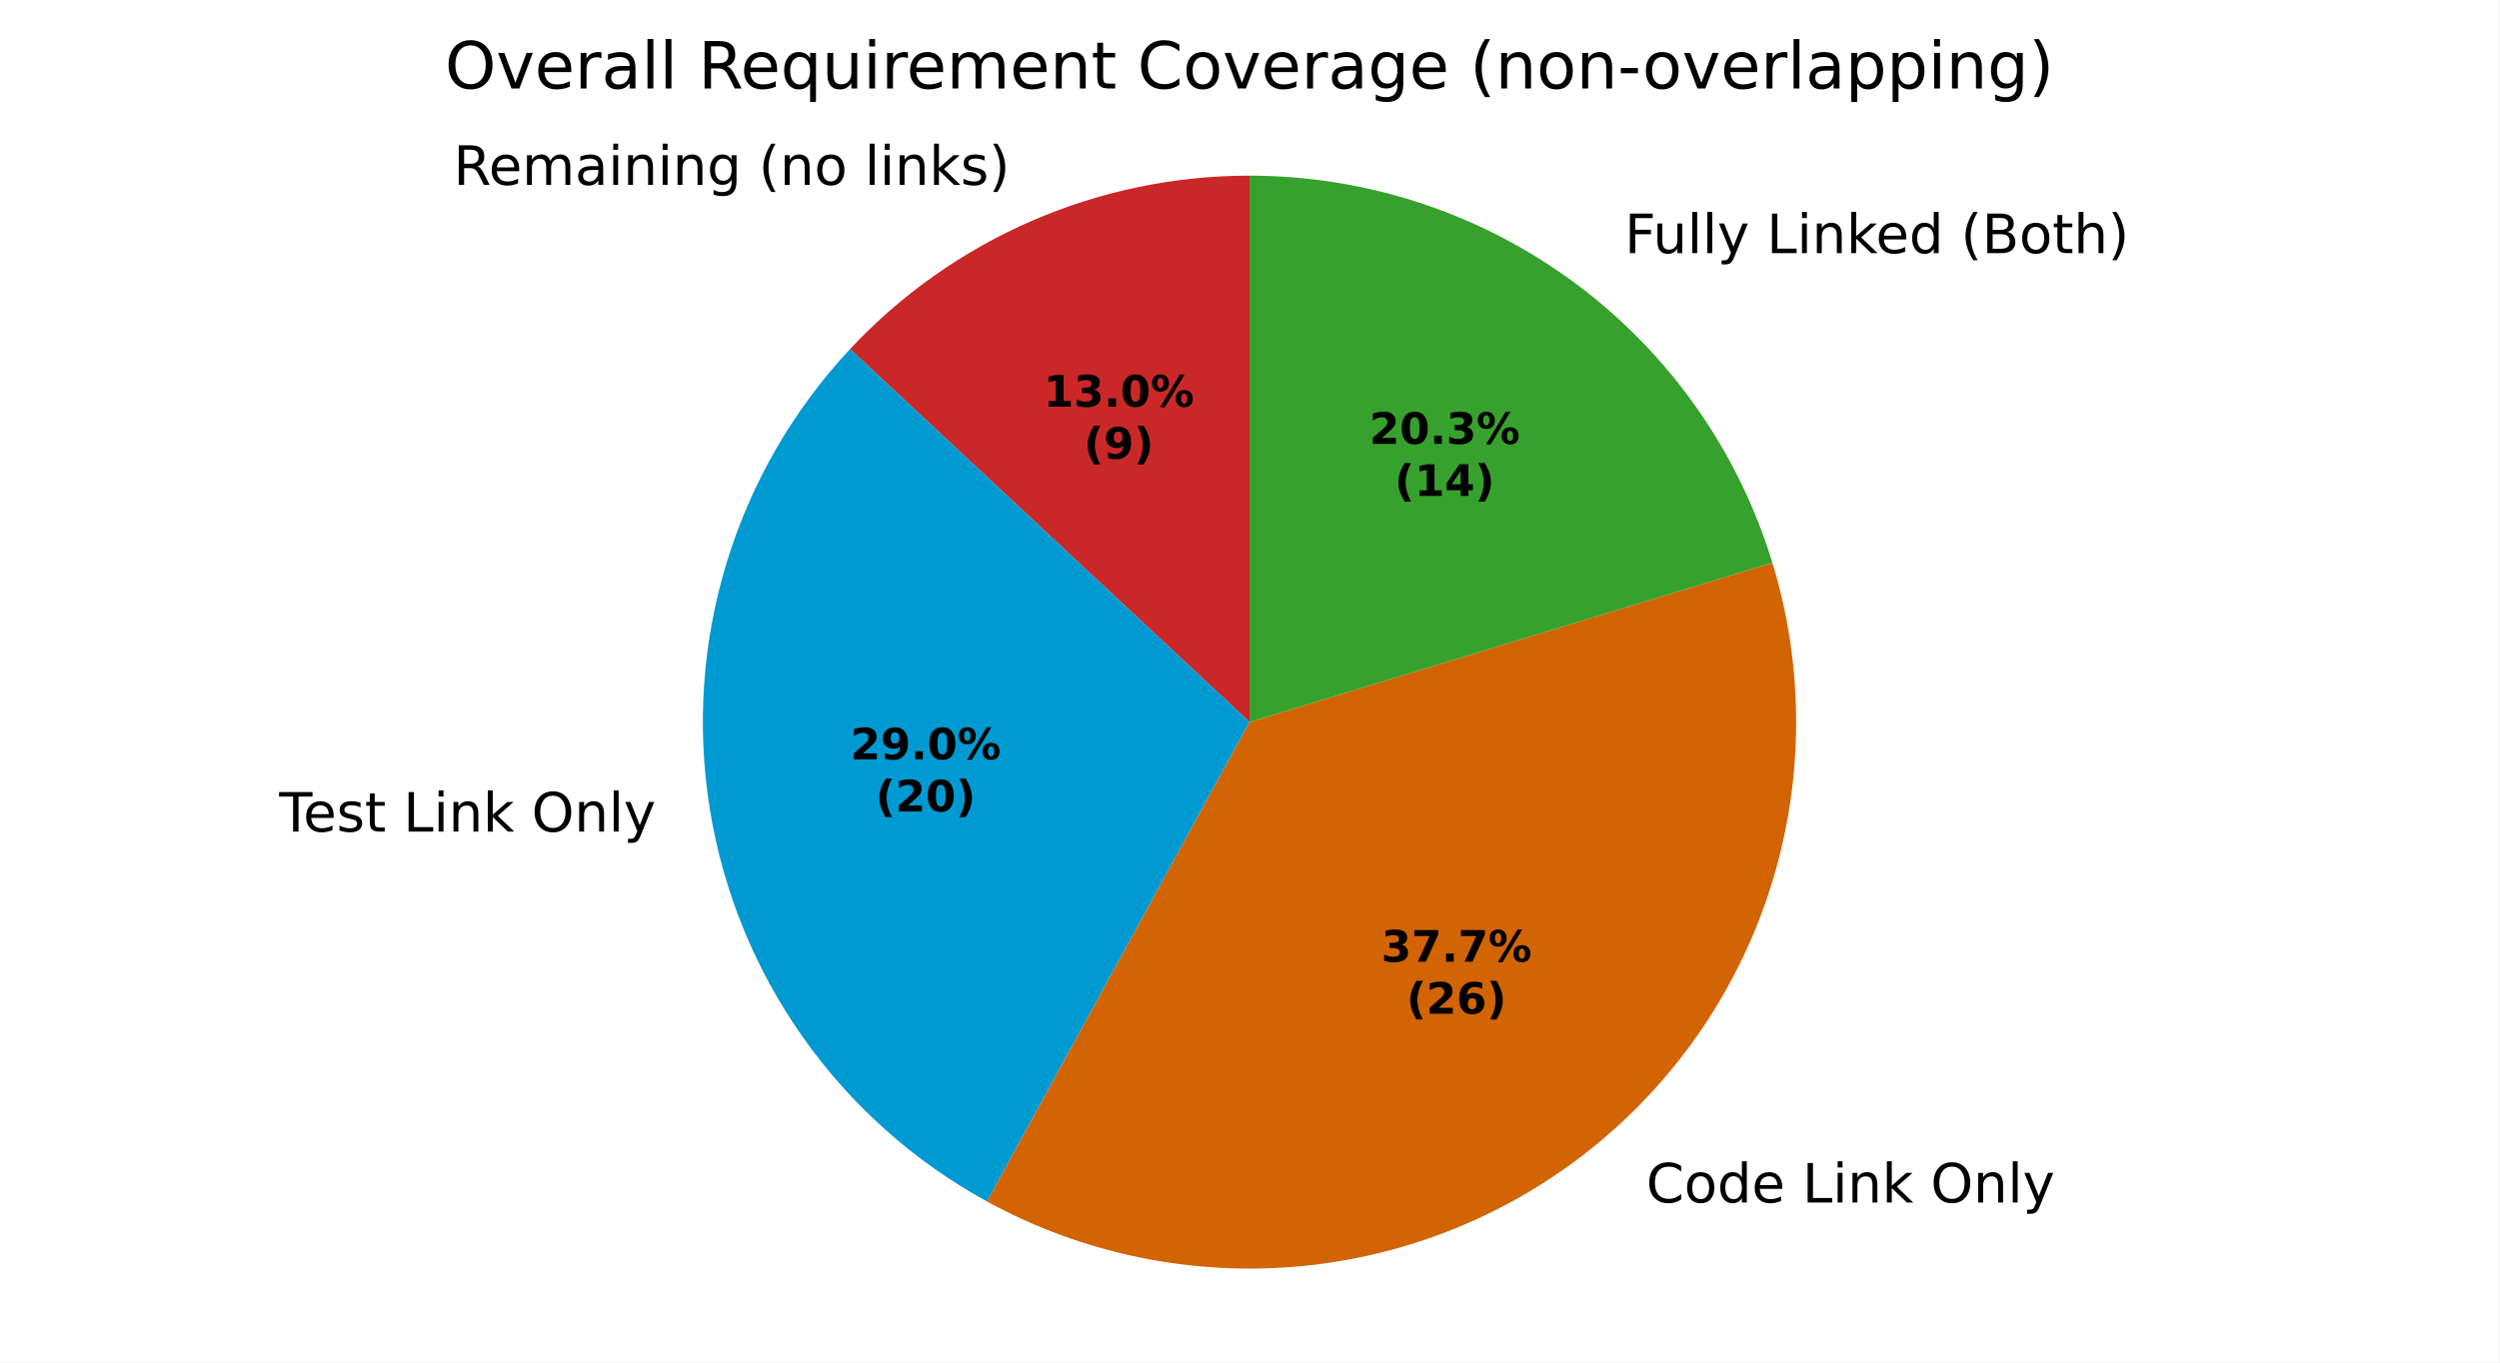
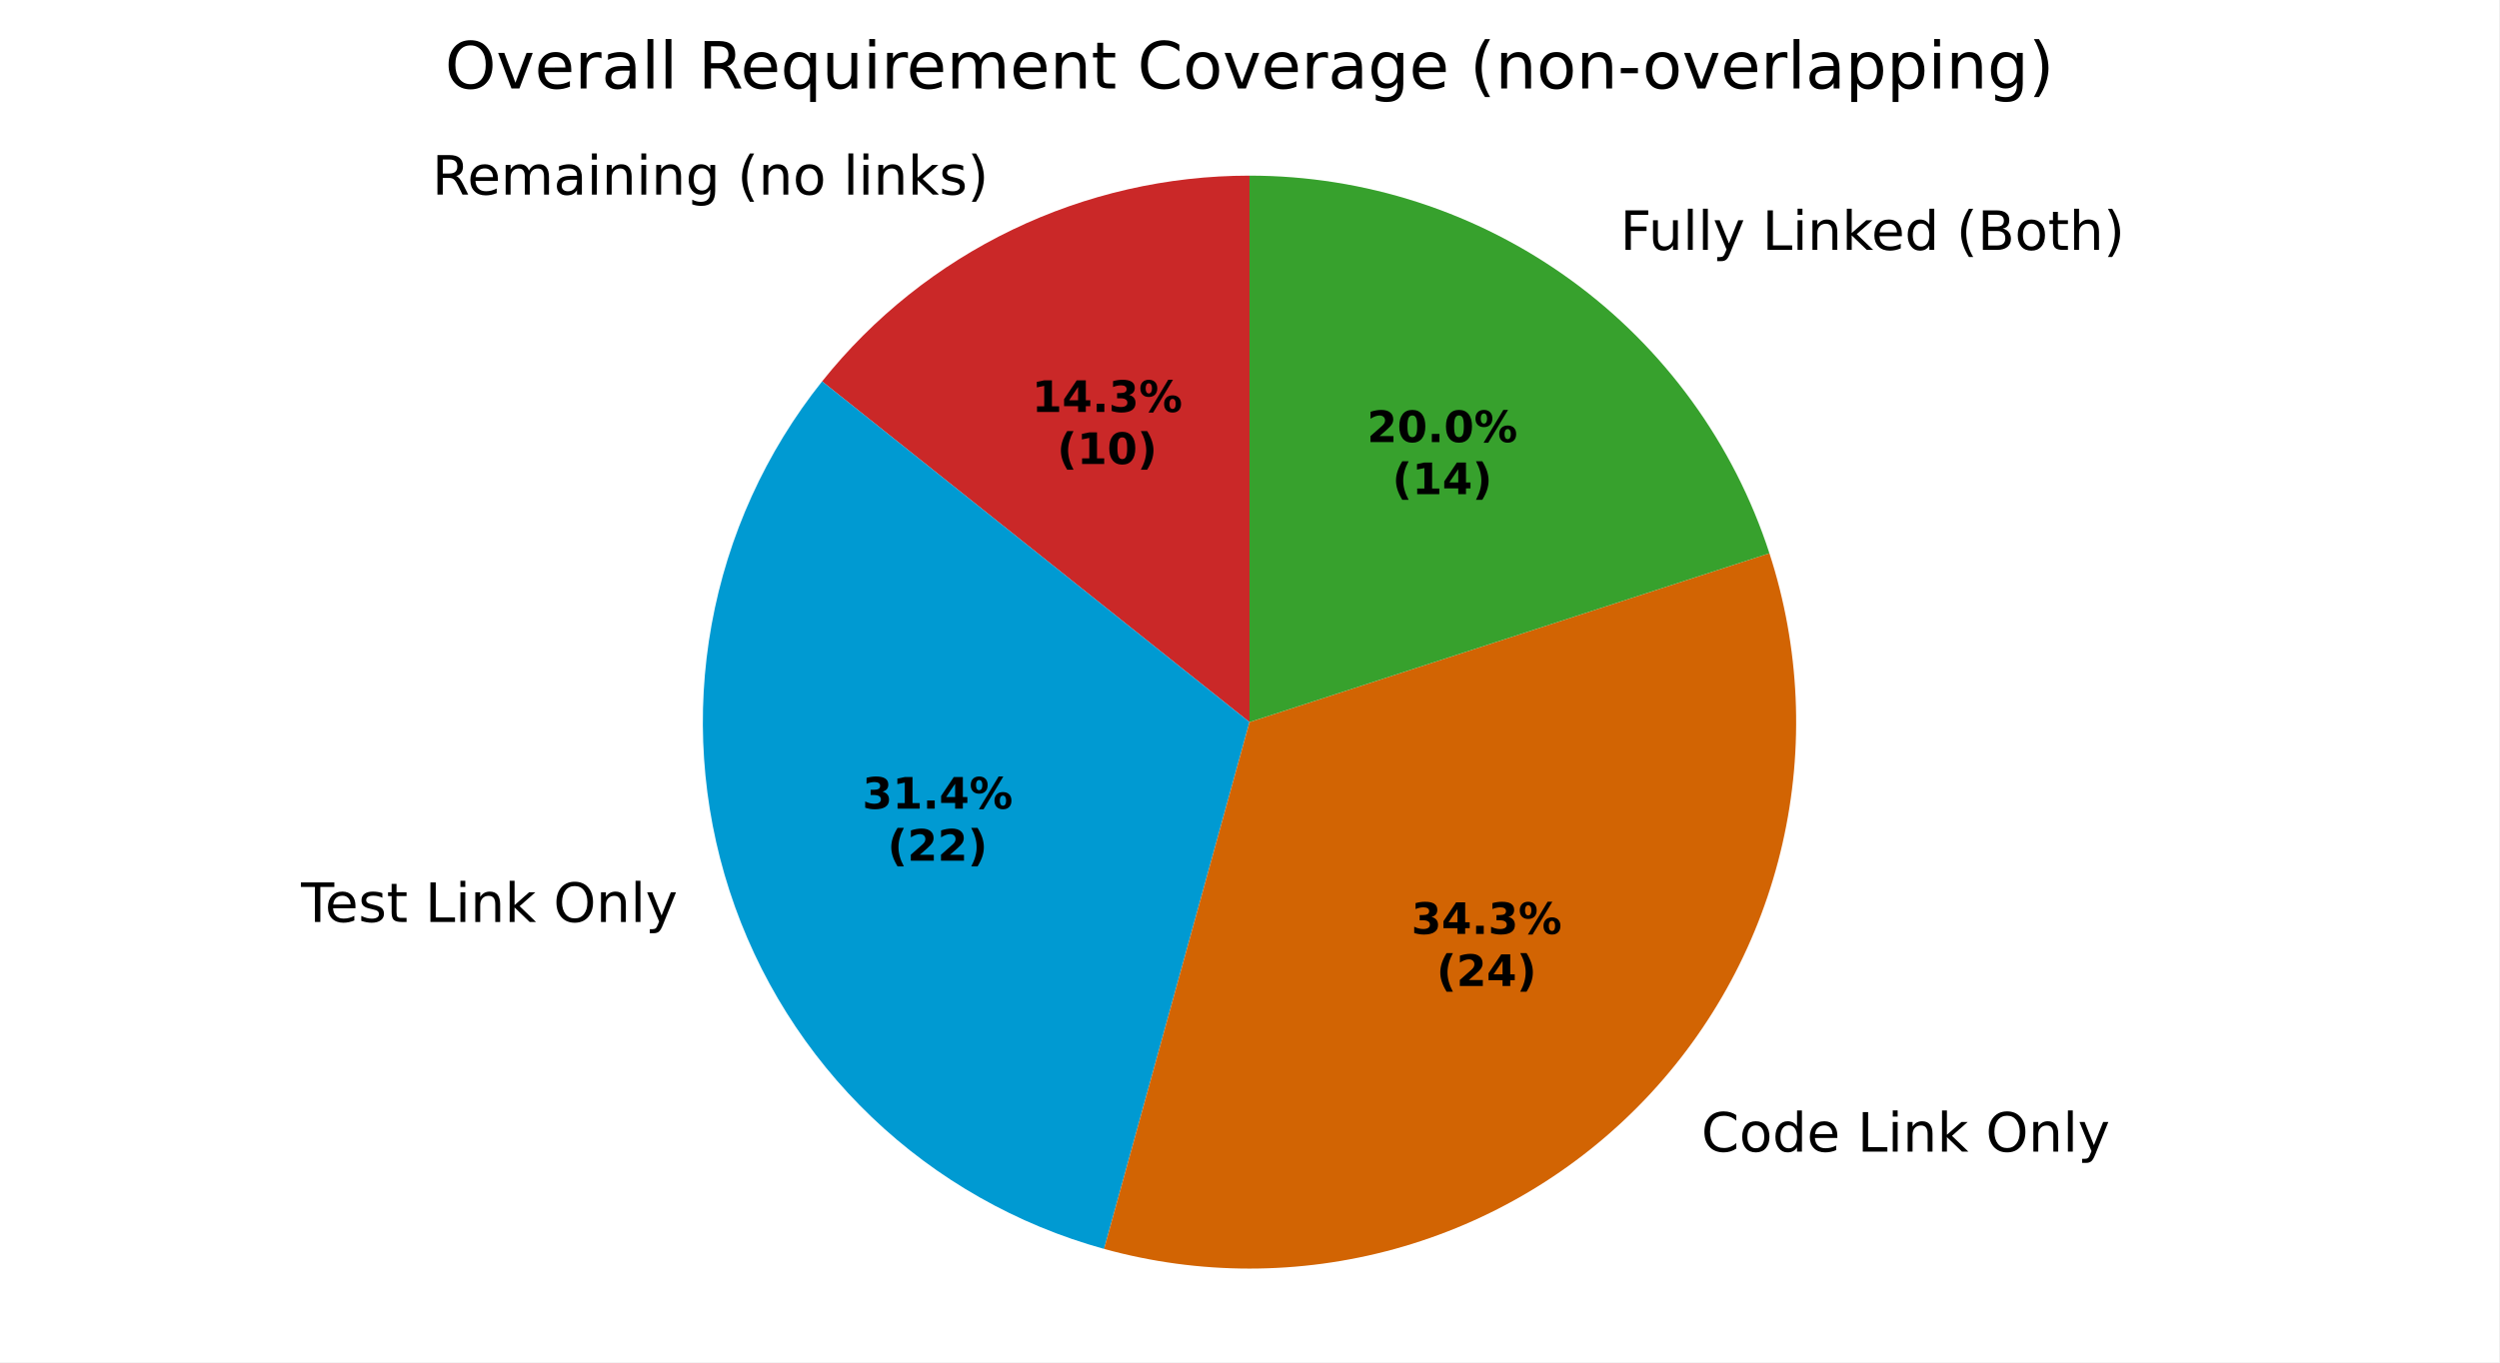
<svg xmlns="http://www.w3.org/2000/svg" xmlns:xlink="http://www.w3.org/1999/xlink" width="460.8pt" height="251.278pt" viewBox="0 0 460.8 251.278" version="1.1">
  <defs>
    <style type="text/css">*{stroke-linejoin: round; stroke-linecap: butt}</style>
  </defs>
  <g id="figure_1">
    <g id="patch_1">
      <path d="M 0 251.278  L 460.8 251.278  L 460.8 0  L 0 0  z " style="fill: #ffffff" />
    </g>
    <g id="axes_1">
      <g id="patch_2">
-         <path d="M 230.4 32.398  C 216.584 32.398 202.914 35.239 190.241 40.743  C 177.569 46.248 166.162 54.299 156.732 64.397  L 230.4 133.198  z " style="fill: #ca2828" />
+         <path d="M 230.4 32.398  C 215.257 32.398 200.308 35.81 186.665 42.38  C 173.021 48.951 161.033 58.511 151.591 70.35  L 230.4 133.198  z " style="fill: #ca2828" />
      </g>
      <g id="patch_3">
-         <path d="M 156.732 64.397  C 146.245 75.625 138.463 89.104 133.982 103.8  C 129.501 118.496 128.439 134.024 130.877 149.193  C 133.315 164.363 139.19 178.776 148.05 191.328  C 156.91 203.879 168.523 214.241 182 221.618  L 230.4 133.198  z " style="fill: #009ad2" />
+         <path d="M 151.591 70.35  C 141.197 83.385 134.197 98.796 131.22 115.2  C 128.243 131.603 129.382 148.492 134.533 164.347  C 139.685 180.203 148.691 194.535 160.741 206.056  C 172.791 217.577 187.513 225.931 203.584 230.366  L 230.4 133.198  z " style="fill: #009ad2" />
      </g>
      <g id="patch_4">
-         <path d="M 182 221.618  C 199.572 231.237 219.618 235.402 239.566 233.581  C 259.515 231.759 278.475 224.032 294.014 211.39  C 309.553 198.748 320.976 181.757 326.818 162.596  C 332.66 143.435 332.66 122.961 326.818 103.8  L 230.4 133.198  z " style="fill: #d26403" />
+         <path d="M 203.584 230.366  C 221.132 235.209 239.668 235.209 257.217 230.366  C 274.765 225.523 290.678 216.015 303.258 202.857  C 315.838 189.7 324.622 173.376 328.673 155.628  C 332.724 137.881 331.892 119.363 326.267 102.049  L 230.4 133.198  z " style="fill: #d26403" />
      </g>
      <g id="patch_5">
-         <path d="M 326.818 103.8  C 320.519 83.142 307.745 65.045 290.389 52.192  C 273.033 39.339 251.997 32.398 230.4 32.398  L 230.4 133.198  z " style="fill: #37a12d" />
+         <path d="M 326.267 102.049  C 319.69 81.807 306.868 64.159 289.649 51.649  C 272.43 39.139 251.684 32.398 230.4 32.398  L 230.4 133.198  z " style="fill: #37a12d" />
      </g>
      <g id="matplotlib.axis_1" />
      <g id="matplotlib.axis_2" />
      <g id="text_1">
-         <g transform="translate(83.61456 34.09578) scale(0.1 -0.1)">
+         <g transform="translate(79.68003 35.89675) scale(0.1 -0.1)">
          <defs>
            <path id="DejaVuSans-35" d="M 2841 2188  Q 3044 2119 3236 1894  Q 3428 1669 3622 1275  L 4263 0  L 3584 0  L 2988 1197  Q 2756 1666 2539 1819  Q 2322 1972 1947 1972  L 1259 1972  L 1259 0  L 628 0  L 628 4666  L 2053 4666  Q 2853 4666 3247 4331  Q 3641 3997 3641 3322  Q 3641 2881 3436 2590  Q 3231 2300 2841 2188  z M 1259 4147  L 1259 2491  L 2053 2491  Q 2509 2491 2742 2702  Q 2975 2913 2975 3322  Q 2975 3731 2742 3939  Q 2509 4147 2053 4147  L 1259 4147  z " transform="scale(0.015625)" />
            <path id="DejaVuSans-48" d="M 3597 1894  L 3597 1613  L 953 1613  Q 991 1019 1311 708  Q 1631 397 2203 397  Q 2534 397 2845 478  Q 3156 559 3463 722  L 3463 178  Q 3153 47 2828 -22  Q 2503 -91 2169 -91  Q 1331 -91 842 396  Q 353 884 353 1716  Q 353 2575 817 3079  Q 1281 3584 2069 3584  Q 2775 3584 3186 3129  Q 3597 2675 3597 1894  z M 3022 2063  Q 3016 2534 2758 2815  Q 2500 3097 2075 3097  Q 1594 3097 1305 2825  Q 1016 2553 972 2059  L 3022 2063  z " transform="scale(0.015625)" />
            <path id="DejaVuSans-50" d="M 3328 2828  Q 3544 3216 3844 3400  Q 4144 3584 4550 3584  Q 5097 3584 5394 3201  Q 5691 2819 5691 2113  L 5691 0  L 5113 0  L 5113 2094  Q 5113 2597 4934 2840  Q 4756 3084 4391 3084  Q 3944 3084 3684 2787  Q 3425 2491 3425 1978  L 3425 0  L 2847 0  L 2847 2094  Q 2847 2600 2669 2842  Q 2491 3084 2119 3084  Q 1678 3084 1418 2786  Q 1159 2488 1159 1978  L 1159 0  L 581 0  L 581 3500  L 1159 3500  L 1159 2956  Q 1356 3278 1631 3431  Q 1906 3584 2284 3584  Q 2666 3584 2933 3390  Q 3200 3197 3328 2828  z " transform="scale(0.015625)" />
            <path id="DejaVuSans-44" d="M 2194 1759  Q 1497 1759 1228 1600  Q 959 1441 959 1056  Q 959 750 1161 570  Q 1363 391 1709 391  Q 2188 391 2477 730  Q 2766 1069 2766 1631  L 2766 1759  L 2194 1759  z M 3341 1997  L 3341 0  L 2766 0  L 2766 531  Q 2569 213 2275 61  Q 1981 -91 1556 -91  Q 1019 -91 701 211  Q 384 513 384 1019  Q 384 1609 779 1909  Q 1175 2209 1959 2209  L 2766 2209  L 2766 2266  Q 2766 2663 2505 2880  Q 2244 3097 1772 3097  Q 1472 3097 1187 3025  Q 903 2953 641 2809  L 641 3341  Q 956 3463 1253 3523  Q 1550 3584 1831 3584  Q 2591 3584 2966 3190  Q 3341 2797 3341 1997  z " transform="scale(0.015625)" />
            <path id="DejaVuSans-4c" d="M 603 3500  L 1178 3500  L 1178 0  L 603 0  L 603 3500  z M 603 4863  L 1178 4863  L 1178 4134  L 603 4134  L 603 4863  z " transform="scale(0.015625)" />
            <path id="DejaVuSans-51" d="M 3513 2113  L 3513 0  L 2938 0  L 2938 2094  Q 2938 2591 2744 2837  Q 2550 3084 2163 3084  Q 1697 3084 1428 2787  Q 1159 2491 1159 1978  L 1159 0  L 581 0  L 581 3500  L 1159 3500  L 1159 2956  Q 1366 3272 1645 3428  Q 1925 3584 2291 3584  Q 2894 3584 3203 3211  Q 3513 2838 3513 2113  z " transform="scale(0.015625)" />
            <path id="DejaVuSans-4a" d="M 2906 1791  Q 2906 2416 2648 2759  Q 2391 3103 1925 3103  Q 1463 3103 1205 2759  Q 947 2416 947 1791  Q 947 1169 1205 825  Q 1463 481 1925 481  Q 2391 481 2648 825  Q 2906 1169 2906 1791  z M 3481 434  Q 3481 -459 3084 -895  Q 2688 -1331 1869 -1331  Q 1566 -1331 1297 -1286  Q 1028 -1241 775 -1147  L 775 -588  Q 1028 -725 1275 -790  Q 1522 -856 1778 -856  Q 2344 -856 2625 -561  Q 2906 -266 2906 331  L 2906 616  Q 2728 306 2450 153  Q 2172 0 1784 0  Q 1141 0 747 490  Q 353 981 353 1791  Q 353 2603 747 3093  Q 1141 3584 1784 3584  Q 2172 3584 2450 3431  Q 2728 3278 2906 2969  L 2906 3500  L 3481 3500  L 3481 434  z " transform="scale(0.015625)" />
            <path id="DejaVuSans-3" transform="scale(0.015625)" />
            <path id="DejaVuSans-b" d="M 1984 4856  Q 1566 4138 1362 3434  Q 1159 2731 1159 2009  Q 1159 1288 1364 580  Q 1569 -128 1984 -844  L 1484 -844  Q 1016 -109 783 600  Q 550 1309 550 2009  Q 550 2706 781 3412  Q 1013 4119 1484 4856  L 1984 4856  z " transform="scale(0.015625)" />
            <path id="DejaVuSans-52" d="M 1959 3097  Q 1497 3097 1228 2736  Q 959 2375 959 1747  Q 959 1119 1226 758  Q 1494 397 1959 397  Q 2419 397 2687 759  Q 2956 1122 2956 1747  Q 2956 2369 2687 2733  Q 2419 3097 1959 3097  z M 1959 3584  Q 2709 3584 3137 3096  Q 3566 2609 3566 1747  Q 3566 888 3137 398  Q 2709 -91 1959 -91  Q 1206 -91 779 398  Q 353 888 353 1747  Q 353 2609 779 3096  Q 1206 3584 1959 3584  z " transform="scale(0.015625)" />
            <path id="DejaVuSans-4f" d="M 603 4863  L 1178 4863  L 1178 0  L 603 0  L 603 4863  z " transform="scale(0.015625)" />
            <path id="DejaVuSans-4e" d="M 581 4863  L 1159 4863  L 1159 1991  L 2875 3500  L 3609 3500  L 1753 1863  L 3688 0  L 2938 0  L 1159 1709  L 1159 0  L 581 0  L 581 4863  z " transform="scale(0.015625)" />
            <path id="DejaVuSans-56" d="M 2834 3397  L 2834 2853  Q 2591 2978 2328 3040  Q 2066 3103 1784 3103  Q 1356 3103 1142 2972  Q 928 2841 928 2578  Q 928 2378 1081 2264  Q 1234 2150 1697 2047  L 1894 2003  Q 2506 1872 2764 1633  Q 3022 1394 3022 966  Q 3022 478 2636 193  Q 2250 -91 1575 -91  Q 1294 -91 989 -36  Q 684 19 347 128  L 347 722  Q 666 556 975 473  Q 1284 391 1588 391  Q 1994 391 2212 530  Q 2431 669 2431 922  Q 2431 1156 2273 1281  Q 2116 1406 1581 1522  L 1381 1569  Q 847 1681 609 1914  Q 372 2147 372 2553  Q 372 3047 722 3315  Q 1072 3584 1716 3584  Q 2034 3584 2315 3537  Q 2597 3491 2834 3397  z " transform="scale(0.015625)" />
            <path id="DejaVuSans-c" d="M 513 4856  L 1013 4856  Q 1481 4119 1714 3412  Q 1947 2706 1947 2009  Q 1947 1309 1714 600  Q 1481 -109 1013 -844  L 513 -844  Q 928 -128 1133 580  Q 1338 1288 1338 2009  Q 1338 2731 1133 3434  Q 928 4138 513 4856  z " transform="scale(0.015625)" />
          </defs>
          <use xlink:href="#DejaVuSans-35" />
          <use xlink:href="#DejaVuSans-48" transform="translate(65 0)" />
          <use xlink:href="#DejaVuSans-50" transform="translate(126.5312 0)" />
          <use xlink:href="#DejaVuSans-44" transform="translate(223.9375 0)" />
          <use xlink:href="#DejaVuSans-4c" transform="translate(285.2188 0)" />
          <use xlink:href="#DejaVuSans-51" transform="translate(313 0)" />
          <use xlink:href="#DejaVuSans-4c" transform="translate(376.375 0)" />
          <use xlink:href="#DejaVuSans-51" transform="translate(404.1562 0)" />
          <use xlink:href="#DejaVuSans-4a" transform="translate(467.5312 0)" />
          <use xlink:href="#DejaVuSans-3" transform="translate(531.0156 0)" />
          <use xlink:href="#DejaVuSans-b" transform="translate(562.7969 0)" />
          <use xlink:href="#DejaVuSans-51" transform="translate(601.8125 0)" />
          <use xlink:href="#DejaVuSans-52" transform="translate(665.1875 0)" />
          <use xlink:href="#DejaVuSans-3" transform="translate(726.375 0)" />
          <use xlink:href="#DejaVuSans-4f" transform="translate(758.1562 0)" />
          <use xlink:href="#DejaVuSans-4c" transform="translate(785.9375 0)" />
          <use xlink:href="#DejaVuSans-51" transform="translate(813.7188 0)" />
          <use xlink:href="#DejaVuSans-4e" transform="translate(877.0938 0)" />
          <use xlink:href="#DejaVuSans-56" transform="translate(935 0)" />
          <use xlink:href="#DejaVuSans-c" transform="translate(987.0938 0)" />
        </g>
      </g>
      <g id="text_2">
-         <g transform="translate(48.31414 153.3909) scale(0.1 -0.1)">
+         <g transform="translate(52.33583 170.0602) scale(0.1 -0.1)">
          <defs>
            <path id="DejaVuSans-37" d="M -19 4666  L 3928 4666  L 3928 4134  L 2272 4134  L 2272 0  L 1638 0  L 1638 4134  L -19 4134  L -19 4666  z " transform="scale(0.015625)" />
            <path id="DejaVuSans-57" d="M 1172 4494  L 1172 3500  L 2356 3500  L 2356 3053  L 1172 3053  L 1172 1153  Q 1172 725 1289 603  Q 1406 481 1766 481  L 2356 481  L 2356 0  L 1766 0  Q 1100 0 847 248  Q 594 497 594 1153  L 594 3053  L 172 3053  L 172 3500  L 594 3500  L 594 4494  L 1172 4494  z " transform="scale(0.015625)" />
            <path id="DejaVuSans-2f" d="M 628 4666  L 1259 4666  L 1259 531  L 3531 531  L 3531 0  L 628 0  L 628 4666  z " transform="scale(0.015625)" />
            <path id="DejaVuSans-32" d="M 2522 4238  Q 1834 4238 1429 3725  Q 1025 3213 1025 2328  Q 1025 1447 1429 934  Q 1834 422 2522 422  Q 3209 422 3611 934  Q 4013 1447 4013 2328  Q 4013 3213 3611 3725  Q 3209 4238 2522 4238  z M 2522 4750  Q 3503 4750 4090 4092  Q 4678 3434 4678 2328  Q 4678 1225 4090 567  Q 3503 -91 2522 -91  Q 1538 -91 948 565  Q 359 1222 359 2328  Q 359 3434 948 4092  Q 1538 4750 2522 4750  z " transform="scale(0.015625)" />
            <path id="DejaVuSans-5c" d="M 2059 -325  Q 1816 -950 1584 -1140  Q 1353 -1331 966 -1331  L 506 -1331  L 506 -850  L 844 -850  Q 1081 -850 1212 -737  Q 1344 -625 1503 -206  L 1606 56  L 191 3500  L 800 3500  L 1894 763  L 2988 3500  L 3597 3500  L 2059 -325  z " transform="scale(0.015625)" />
          </defs>
          <use xlink:href="#DejaVuSans-3" />
          <use xlink:href="#DejaVuSans-37" transform="translate(31.78125 0)" />
          <use xlink:href="#DejaVuSans-48" transform="translate(75.875 0)" />
          <use xlink:href="#DejaVuSans-56" transform="translate(137.4062 0)" />
          <use xlink:href="#DejaVuSans-57" transform="translate(189.5 0)" />
          <use xlink:href="#DejaVuSans-3" transform="translate(228.7031 0)" />
          <use xlink:href="#DejaVuSans-2f" transform="translate(260.4844 0)" />
          <use xlink:href="#DejaVuSans-4c" transform="translate(316.2031 0)" />
          <use xlink:href="#DejaVuSans-51" transform="translate(343.9844 0)" />
          <use xlink:href="#DejaVuSans-4e" transform="translate(407.3594 0)" />
          <use xlink:href="#DejaVuSans-3" transform="translate(465.2656 0)" />
          <use xlink:href="#DejaVuSans-32" transform="translate(497.0469 0)" />
          <use xlink:href="#DejaVuSans-51" transform="translate(575.7656 0)" />
          <use xlink:href="#DejaVuSans-4f" transform="translate(639.1406 0)" />
          <use xlink:href="#DejaVuSans-5c" transform="translate(666.9219 0)" />
        </g>
      </g>
      <g id="text_3">
-         <g transform="translate(300.3753 221.8071) scale(0.1 -0.1)">
+         <g transform="translate(310.5437 212.4215) scale(0.1 -0.1)">
          <defs>
            <path id="DejaVuSans-26" d="M 4122 4306  L 4122 3641  Q 3803 3938 3442 4084  Q 3081 4231 2675 4231  Q 1875 4231 1450 3742  Q 1025 3253 1025 2328  Q 1025 1406 1450 917  Q 1875 428 2675 428  Q 3081 428 3442 575  Q 3803 722 4122 1019  L 4122 359  Q 3791 134 3420 21  Q 3050 -91 2638 -91  Q 1578 -91 968 557  Q 359 1206 359 2328  Q 359 3453 968 4101  Q 1578 4750 2638 4750  Q 3056 4750 3426 4639  Q 3797 4528 4122 4306  z " transform="scale(0.015625)" />
            <path id="DejaVuSans-47" d="M 2906 2969  L 2906 4863  L 3481 4863  L 3481 0  L 2906 0  L 2906 525  Q 2725 213 2448 61  Q 2172 -91 1784 -91  Q 1150 -91 751 415  Q 353 922 353 1747  Q 353 2572 751 3078  Q 1150 3584 1784 3584  Q 2172 3584 2448 3432  Q 2725 3281 2906 2969  z M 947 1747  Q 947 1113 1208 752  Q 1469 391 1925 391  Q 2381 391 2643 752  Q 2906 1113 2906 1747  Q 2906 2381 2643 2742  Q 2381 3103 1925 3103  Q 1469 3103 1208 2742  Q 947 2381 947 1747  z " transform="scale(0.015625)" />
          </defs>
          <use xlink:href="#DejaVuSans-3" />
          <use xlink:href="#DejaVuSans-26" transform="translate(31.78125 0)" />
          <use xlink:href="#DejaVuSans-52" transform="translate(101.6094 0)" />
          <use xlink:href="#DejaVuSans-47" transform="translate(162.7969 0)" />
          <use xlink:href="#DejaVuSans-48" transform="translate(226.2812 0)" />
          <use xlink:href="#DejaVuSans-3" transform="translate(287.8125 0)" />
          <use xlink:href="#DejaVuSans-2f" transform="translate(319.5938 0)" />
          <use xlink:href="#DejaVuSans-4c" transform="translate(375.3125 0)" />
          <use xlink:href="#DejaVuSans-51" transform="translate(403.0938 0)" />
          <use xlink:href="#DejaVuSans-4e" transform="translate(466.4688 0)" />
          <use xlink:href="#DejaVuSans-3" transform="translate(524.375 0)" />
          <use xlink:href="#DejaVuSans-32" transform="translate(556.1562 0)" />
          <use xlink:href="#DejaVuSans-51" transform="translate(634.875 0)" />
          <use xlink:href="#DejaVuSans-4f" transform="translate(698.25 0)" />
          <use xlink:href="#DejaVuSans-5c" transform="translate(726.0312 0)" />
        </g>
      </g>
      <g id="text_4">
-         <g transform="translate(296.388 46.68956) scale(0.1 -0.1)">
+         <g transform="translate(295.5738 46.09238) scale(0.1 -0.1)">
          <defs>
            <path id="DejaVuSans-29" d="M 628 4666  L 3309 4666  L 3309 4134  L 1259 4134  L 1259 2759  L 3109 2759  L 3109 2228  L 1259 2228  L 1259 0  L 628 0  L 628 4666  z " transform="scale(0.015625)" />
            <path id="DejaVuSans-58" d="M 544 1381  L 544 3500  L 1119 3500  L 1119 1403  Q 1119 906 1312 657  Q 1506 409 1894 409  Q 2359 409 2629 706  Q 2900 1003 2900 1516  L 2900 3500  L 3475 3500  L 3475 0  L 2900 0  L 2900 538  Q 2691 219 2414 64  Q 2138 -91 1772 -91  Q 1169 -91 856 284  Q 544 659 544 1381  z M 1991 3584  L 1991 3584  z " transform="scale(0.015625)" />
            <path id="DejaVuSans-25" d="M 1259 2228  L 1259 519  L 2272 519  Q 2781 519 3026 730  Q 3272 941 3272 1375  Q 3272 1813 3026 2020  Q 2781 2228 2272 2228  L 1259 2228  z M 1259 4147  L 1259 2741  L 2194 2741  Q 2656 2741 2882 2914  Q 3109 3088 3109 3444  Q 3109 3797 2882 3972  Q 2656 4147 2194 4147  L 1259 4147  z M 628 4666  L 2241 4666  Q 2963 4666 3353 4366  Q 3744 4066 3744 3513  Q 3744 3084 3544 2831  Q 3344 2578 2956 2516  Q 3422 2416 3680 2098  Q 3938 1781 3938 1306  Q 3938 681 3513 340  Q 3088 0 2303 0  L 628 0  L 628 4666  z " transform="scale(0.015625)" />
            <path id="DejaVuSans-4b" d="M 3513 2113  L 3513 0  L 2938 0  L 2938 2094  Q 2938 2591 2744 2837  Q 2550 3084 2163 3084  Q 1697 3084 1428 2787  Q 1159 2491 1159 1978  L 1159 0  L 581 0  L 581 4863  L 1159 4863  L 1159 2956  Q 1366 3272 1645 3428  Q 1925 3584 2291 3584  Q 2894 3584 3203 3211  Q 3513 2838 3513 2113  z " transform="scale(0.015625)" />
          </defs>
          <use xlink:href="#DejaVuSans-3" />
          <use xlink:href="#DejaVuSans-29" transform="translate(31.78125 0)" />
          <use xlink:href="#DejaVuSans-58" transform="translate(83.82812 0)" />
          <use xlink:href="#DejaVuSans-4f" transform="translate(147.2031 0)" />
          <use xlink:href="#DejaVuSans-4f" transform="translate(174.9844 0)" />
          <use xlink:href="#DejaVuSans-5c" transform="translate(202.7656 0)" />
          <use xlink:href="#DejaVuSans-3" transform="translate(261.9531 0)" />
          <use xlink:href="#DejaVuSans-2f" transform="translate(293.7344 0)" />
          <use xlink:href="#DejaVuSans-4c" transform="translate(349.4531 0)" />
          <use xlink:href="#DejaVuSans-51" transform="translate(377.2344 0)" />
          <use xlink:href="#DejaVuSans-4e" transform="translate(440.6094 0)" />
          <use xlink:href="#DejaVuSans-48" transform="translate(494.9531 0)" />
          <use xlink:href="#DejaVuSans-47" transform="translate(556.4844 0)" />
          <use xlink:href="#DejaVuSans-3" transform="translate(619.9688 0)" />
          <use xlink:href="#DejaVuSans-b" transform="translate(651.75 0)" />
          <use xlink:href="#DejaVuSans-25" transform="translate(690.7656 0)" />
          <use xlink:href="#DejaVuSans-52" transform="translate(759.375 0)" />
          <use xlink:href="#DejaVuSans-57" transform="translate(820.5625 0)" />
          <use xlink:href="#DejaVuSans-4b" transform="translate(859.7656 0)" />
          <use xlink:href="#DejaVuSans-c" transform="translate(923.1406 0)" />
        </g>
      </g>
      <g id="text_5">
-         <g transform="translate(192.428 75.00255) scale(0.08 -0.08)">
+         <g transform="translate(190.2819 75.98494) scale(0.08 -0.08)">
          <defs>
            <path id="DejaVuSans-Bold-14" d="M 750 831  L 1813 831  L 1813 3847  L 722 3622  L 722 4441  L 1806 4666  L 2950 4666  L 2950 831  L 4013 831  L 4013 0  L 750 0  L 750 831  z " transform="scale(0.015625)" />
+             <path id="DejaVuSans-Bold-17" d="M 2356 3675  L 1038 1722  L 2356 1722  L 2356 3675  z M 2156 4666  L 3494 4666  L 3494 1722  L 4159 1722  L 4159 850  L 3494 850  L 3494 0  L 2356 0  L 2356 850  L 288 850  L 288 1881  L 2156 4666  z " transform="scale(0.015625)" />
+             <path id="DejaVuSans-Bold-11" d="M 653 1209  L 1778 1209  L 1778 0  L 653 0  L 653 1209  z " transform="scale(0.015625)" />
            <path id="DejaVuSans-Bold-16" d="M 2981 2516  Q 3453 2394 3698 2092  Q 3944 1791 3944 1325  Q 3944 631 3412 270  Q 2881 -91 1863 -91  Q 1503 -91 1142 -33  Q 781 25 428 141  L 428 1069  Q 766 900 1098 814  Q 1431 728 1753 728  Q 2231 728 2486 893  Q 2741 1059 2741 1369  Q 2741 1688 2480 1852  Q 2219 2016 1709 2016  L 1228 2016  L 1228 2791  L 1734 2791  Q 2188 2791 2409 2933  Q 2631 3075 2631 3366  Q 2631 3634 2415 3781  Q 2200 3928 1806 3928  Q 1516 3928 1219 3862  Q 922 3797 628 3669  L 628 4550  Q 984 4650 1334 4700  Q 1684 4750 2022 4750  Q 2931 4750 3382 4451  Q 3834 4153 3834 3553  Q 3834 3144 3618 2883  Q 3403 2622 2981 2516  z " transform="scale(0.015625)" />
-             <path id="DejaVuSans-Bold-11" d="M 653 1209  L 1778 1209  L 1778 0  L 653 0  L 653 1209  z " transform="scale(0.015625)" />
+             <path id="DejaVuSans-Bold-8" d="M 4959 1925  Q 4738 1925 4616 1733  Q 4494 1541 4494 1184  Q 4494 825 4614 633  Q 4734 441 4959 441  Q 5184 441 5303 633  Q 5422 825 5422 1184  Q 5422 1541 5301 1733  Q 5181 1925 4959 1925  z M 4959 2450  Q 5541 2450 5875 2112  Q 6209 1775 6209 1184  Q 6209 594 5875 251  Q 5541 -91 4959 -91  Q 4378 -91 4042 251  Q 3706 594 3706 1184  Q 3706 1772 4042 2111  Q 4378 2450 4959 2450  z M 2094 -91  L 1403 -91  L 4319 4750  L 5013 4750  L 2094 -91  z M 1453 4750  Q 2034 4750 2367 4411  Q 2700 4072 2700 3481  Q 2700 2891 2367 2550  Q 2034 2209 1453 2209  Q 872 2209 539 2550  Q 206 2891 206 3481  Q 206 4072 539 4411  Q 872 4750 1453 4750  z M 1453 4225  Q 1228 4225 1106 4031  Q 984 3838 984 3481  Q 984 3122 1106 2926  Q 1228 2731 1453 2731  Q 1678 2731 1798 2926  Q 1919 3122 1919 3481  Q 1919 3838 1797 4031  Q 1675 4225 1453 4225  z " transform="scale(0.015625)" />
+           </defs>
+           <use xlink:href="#DejaVuSans-Bold-14" />
+           <use xlink:href="#DejaVuSans-Bold-17" transform="translate(69.57812 0)" />
+           <use xlink:href="#DejaVuSans-Bold-11" transform="translate(139.1562 0)" />
+           <use xlink:href="#DejaVuSans-Bold-16" transform="translate(177.1406 0)" />
+           <use xlink:href="#DejaVuSans-Bold-8" transform="translate(246.7188 0)" />
+         </g>
+         <g transform="translate(194.9362 85.5865) scale(0.08 -0.08)">
+           <defs>
+             <path id="DejaVuSans-Bold-b" d="M 2413 -844  L 1484 -844  Q 1006 -72 778 623  Q 550 1319 550 2003  Q 550 2688 779 3389  Q 1009 4091 1484 4856  L 2413 4856  Q 2013 4116 1813 3408  Q 1613 2700 1613 2009  Q 1613 1319 1811 609  Q 2009 -100 2413 -844  z " transform="scale(0.015625)" />
            <path id="DejaVuSans-Bold-13" d="M 2944 2338  Q 2944 3213 2780 3570  Q 2616 3928 2228 3928  Q 1841 3928 1675 3570  Q 1509 3213 1509 2338  Q 1509 1453 1675 1090  Q 1841 728 2228 728  Q 2613 728 2778 1090  Q 2944 1453 2944 2338  z M 4147 2328  Q 4147 1169 3647 539  Q 3147 -91 2228 -91  Q 1306 -91 806 539  Q 306 1169 306 2328  Q 306 3491 806 4120  Q 1306 4750 2228 4750  Q 3147 4750 3647 4120  Q 4147 3491 4147 2328  z " transform="scale(0.015625)" />
-             <path id="DejaVuSans-Bold-8" d="M 4959 1925  Q 4738 1925 4616 1733  Q 4494 1541 4494 1184  Q 4494 825 4614 633  Q 4734 441 4959 441  Q 5184 441 5303 633  Q 5422 825 5422 1184  Q 5422 1541 5301 1733  Q 5181 1925 4959 1925  z M 4959 2450  Q 5541 2450 5875 2112  Q 6209 1775 6209 1184  Q 6209 594 5875 251  Q 5541 -91 4959 -91  Q 4378 -91 4042 251  Q 3706 594 3706 1184  Q 3706 1772 4042 2111  Q 4378 2450 4959 2450  z M 2094 -91  L 1403 -91  L 4319 4750  L 5013 4750  L 2094 -91  z M 1453 4750  Q 2034 4750 2367 4411  Q 2700 4072 2700 3481  Q 2700 2891 2367 2550  Q 2034 2209 1453 2209  Q 872 2209 539 2550  Q 206 2891 206 3481  Q 206 4072 539 4411  Q 872 4750 1453 4750  z M 1453 4225  Q 1228 4225 1106 4031  Q 984 3838 984 3481  Q 984 3122 1106 2926  Q 1228 2731 1453 2731  Q 1678 2731 1798 2926  Q 1919 3122 1919 3481  Q 1919 3838 1797 4031  Q 1675 4225 1453 4225  z " transform="scale(0.015625)" />
-           </defs>
-           <use xlink:href="#DejaVuSans-Bold-14" />
-           <use xlink:href="#DejaVuSans-Bold-16" transform="translate(69.57812 0)" />
-           <use xlink:href="#DejaVuSans-Bold-11" transform="translate(139.1562 0)" />
-           <use xlink:href="#DejaVuSans-Bold-13" transform="translate(177.1406 0)" />
-           <use xlink:href="#DejaVuSans-Bold-8" transform="translate(246.7188 0)" />
-         </g>
-         <g transform="translate(199.8655 84.60411) scale(0.08 -0.08)">
-           <defs>
-             <path id="DejaVuSans-Bold-b" d="M 2413 -844  L 1484 -844  Q 1006 -72 778 623  Q 550 1319 550 2003  Q 550 2688 779 3389  Q 1009 4091 1484 4856  L 2413 4856  Q 2013 4116 1813 3408  Q 1613 2700 1613 2009  Q 1613 1319 1811 609  Q 2009 -100 2413 -844  z " transform="scale(0.015625)" />
-             <path id="DejaVuSans-Bold-1c" d="M 641 103  L 641 966  Q 928 831 1190 764  Q 1453 697 1709 697  Q 2247 697 2547 995  Q 2847 1294 2900 1881  Q 2688 1725 2447 1647  Q 2206 1569 1925 1569  Q 1209 1569 770 1986  Q 331 2403 331 3084  Q 331 3838 820 4291  Q 1309 4744 2131 4744  Q 3044 4744 3544 4128  Q 4044 3513 4044 2388  Q 4044 1231 3459 570  Q 2875 -91 1856 -91  Q 1528 -91 1228 -42  Q 928 6 641 103  z M 2125 2350  Q 2441 2350 2600 2554  Q 2759 2759 2759 3169  Q 2759 3575 2600 3781  Q 2441 3988 2125 3988  Q 1809 3988 1650 3781  Q 1491 3575 1491 3169  Q 1491 2759 1650 2554  Q 1809 2350 2125 2350  z " transform="scale(0.015625)" />
            <path id="DejaVuSans-Bold-c" d="M 513 -844  Q 913 -100 1113 609  Q 1313 1319 1313 2009  Q 1313 2700 1113 3408  Q 913 4116 513 4856  L 1441 4856  Q 1916 4091 2145 3389  Q 2375 2688 2375 2003  Q 2375 1319 2147 623  Q 1919 -72 1441 -844  L 513 -844  z " transform="scale(0.015625)" />
          </defs>
          <use xlink:href="#DejaVuSans-Bold-b" />
-           <use xlink:href="#DejaVuSans-Bold-1c" transform="translate(45.70312 0)" />
-           <use xlink:href="#DejaVuSans-Bold-c" transform="translate(115.2812 0)" />
+           <use xlink:href="#DejaVuSans-Bold-14" transform="translate(45.70312 0)" />
+           <use xlink:href="#DejaVuSans-Bold-13" transform="translate(115.2812 0)" />
+           <use xlink:href="#DejaVuSans-Bold-c" transform="translate(184.8594 0)" />
        </g>
      </g>
      <g id="text_6">
-         <g transform="translate(156.8096 140.0726) scale(0.08 -0.08)">
+         <g transform="translate(159.0032 149.165) scale(0.08 -0.08)">
+           <use xlink:href="#DejaVuSans-Bold-16" />
+           <use xlink:href="#DejaVuSans-Bold-14" transform="translate(69.57812 0)" />
+           <use xlink:href="#DejaVuSans-Bold-11" transform="translate(139.1562 0)" />
+           <use xlink:href="#DejaVuSans-Bold-17" transform="translate(177.1406 0)" />
+           <use xlink:href="#DejaVuSans-Bold-8" transform="translate(246.7188 0)" />
+         </g>
+         <g transform="translate(163.6576 158.7666) scale(0.08 -0.08)">
          <defs>
            <path id="DejaVuSans-Bold-15" d="M 1844 884  L 3897 884  L 3897 0  L 506 0  L 506 884  L 2209 2388  Q 2438 2594 2547 2791  Q 2656 2988 2656 3200  Q 2656 3528 2436 3728  Q 2216 3928 1850 3928  Q 1569 3928 1234 3808  Q 900 3688 519 3450  L 519 4475  Q 925 4609 1322 4679  Q 1719 4750 2100 4750  Q 2938 4750 3402 4381  Q 3866 4013 3866 3353  Q 3866 2972 3669 2642  Q 3472 2313 2841 1759  L 1844 884  z " transform="scale(0.015625)" />
          </defs>
-           <use xlink:href="#DejaVuSans-Bold-15" />
-           <use xlink:href="#DejaVuSans-Bold-1c" transform="translate(69.57812 0)" />
-           <use xlink:href="#DejaVuSans-Bold-11" transform="translate(139.1562 0)" />
-           <use xlink:href="#DejaVuSans-Bold-13" transform="translate(177.1406 0)" />
-           <use xlink:href="#DejaVuSans-Bold-8" transform="translate(246.7188 0)" />
-         </g>
-         <g transform="translate(161.464 149.6742) scale(0.08 -0.08)">
          <use xlink:href="#DejaVuSans-Bold-b" />
          <use xlink:href="#DejaVuSans-Bold-15" transform="translate(45.70312 0)" />
-           <use xlink:href="#DejaVuSans-Bold-13" transform="translate(115.2812 0)" />
+           <use xlink:href="#DejaVuSans-Bold-15" transform="translate(115.2812 0)" />
          <use xlink:href="#DejaVuSans-Bold-c" transform="translate(184.8594 0)" />
        </g>
      </g>
      <g id="text_7">
-         <g transform="translate(254.6916 177.3905) scale(0.08 -0.08)">
-           <defs>
-             <path id="DejaVuSans-Bold-1a" d="M 428 4666  L 3944 4666  L 3944 3988  L 2125 0  L 953 0  L 2675 3781  L 428 3781  L 428 4666  z " transform="scale(0.015625)" />
-           </defs>
+         <g transform="translate(260.2379 172.2712) scale(0.08 -0.08)">
          <use xlink:href="#DejaVuSans-Bold-16" />
-           <use xlink:href="#DejaVuSans-Bold-1a" transform="translate(69.57812 0)" />
-           <use xlink:href="#DejaVuSans-Bold-11" transform="translate(139.1562 0)" />
-           <use xlink:href="#DejaVuSans-Bold-1a" transform="translate(177.1406 0)" />
-           <use xlink:href="#DejaVuSans-Bold-8" transform="translate(246.7188 0)" />
-         </g>
-         <g transform="translate(259.3459 186.9921) scale(0.08 -0.08)">
-           <defs>
-             <path id="DejaVuSans-Bold-19" d="M 2316 2303  Q 2000 2303 1842 2098  Q 1684 1894 1684 1484  Q 1684 1075 1842 870  Q 2000 666 2316 666  Q 2634 666 2792 870  Q 2950 1075 2950 1484  Q 2950 1894 2792 2098  Q 2634 2303 2316 2303  z M 3803 4544  L 3803 3681  Q 3506 3822 3243 3889  Q 2981 3956 2731 3956  Q 2194 3956 1894 3657  Q 1594 3359 1544 2772  Q 1750 2925 1990 3001  Q 2231 3078 2516 3078  Q 3231 3078 3670 2659  Q 4109 2241 4109 1563  Q 4109 813 3618 361  Q 3128 -91 2303 -91  Q 1394 -91 895 523  Q 397 1138 397 2266  Q 397 3422 980 4083  Q 1563 4744 2578 4744  Q 2900 4744 3203 4694  Q 3506 4644 3803 4544  z " transform="scale(0.015625)" />
-           </defs>
+           <use xlink:href="#DejaVuSans-Bold-17" transform="translate(69.57812 0)" />
+           <use xlink:href="#DejaVuSans-Bold-11" transform="translate(139.1562 0)" />
+           <use xlink:href="#DejaVuSans-Bold-16" transform="translate(177.1406 0)" />
+           <use xlink:href="#DejaVuSans-Bold-8" transform="translate(246.7188 0)" />
+         </g>
+         <g transform="translate(264.8923 181.8727) scale(0.08 -0.08)">
          <use xlink:href="#DejaVuSans-Bold-b" />
          <use xlink:href="#DejaVuSans-Bold-15" transform="translate(45.70312 0)" />
-           <use xlink:href="#DejaVuSans-Bold-19" transform="translate(115.2812 0)" />
+           <use xlink:href="#DejaVuSans-Bold-17" transform="translate(115.2812 0)" />
          <use xlink:href="#DejaVuSans-Bold-c" transform="translate(184.8594 0)" />
        </g>
      </g>
      <g id="text_8">
-         <g transform="translate(252.5167 81.87188) scale(0.08 -0.08)">
+         <g transform="translate(252.0725 81.5462) scale(0.08 -0.08)">
          <use xlink:href="#DejaVuSans-Bold-15" />
          <use xlink:href="#DejaVuSans-Bold-13" transform="translate(69.57812 0)" />
          <use xlink:href="#DejaVuSans-Bold-11" transform="translate(139.1562 0)" />
-           <use xlink:href="#DejaVuSans-Bold-16" transform="translate(177.1406 0)" />
-           <use xlink:href="#DejaVuSans-Bold-8" transform="translate(246.7188 0)" />
-         </g>
-         <g transform="translate(257.1711 91.47344) scale(0.08 -0.08)">
-           <defs>
-             <path id="DejaVuSans-Bold-17" d="M 2356 3675  L 1038 1722  L 2356 1722  L 2356 3675  z M 2156 4666  L 3494 4666  L 3494 1722  L 4159 1722  L 4159 850  L 3494 850  L 3494 0  L 2356 0  L 2356 850  L 288 850  L 288 1881  L 2156 4666  z " transform="scale(0.015625)" />
-           </defs>
+           <use xlink:href="#DejaVuSans-Bold-13" transform="translate(177.1406 0)" />
+           <use xlink:href="#DejaVuSans-Bold-8" transform="translate(246.7188 0)" />
+         </g>
+         <g transform="translate(256.7269 91.14776) scale(0.08 -0.08)">
          <use xlink:href="#DejaVuSans-Bold-b" />
          <use xlink:href="#DejaVuSans-Bold-14" transform="translate(45.70312 0)" />
          <use xlink:href="#DejaVuSans-Bold-17" transform="translate(115.2812 0)" />
          <use xlink:href="#DejaVuSans-Bold-c" transform="translate(184.8594 0)" />
        </g>
      </g>
      <g id="text_9">
        <g transform="translate(82.04438 16.31812) scale(0.12 -0.12)">
          <defs>
            <path id="DejaVuSans-59" d="M 191 3500  L 800 3500  L 1894 563  L 2988 3500  L 3597 3500  L 2284 0  L 1503 0  L 191 3500  z " transform="scale(0.015625)" />
            <path id="DejaVuSans-55" d="M 2631 2963  Q 2534 3019 2420 3045  Q 2306 3072 2169 3072  Q 1681 3072 1420 2755  Q 1159 2438 1159 1844  L 1159 0  L 581 0  L 581 3500  L 1159 3500  L 1159 2956  Q 1341 3275 1631 3429  Q 1922 3584 2338 3584  Q 2397 3584 2469 3576  Q 2541 3569 2628 3553  L 2631 2963  z " transform="scale(0.015625)" />
            <path id="DejaVuSans-54" d="M 947 1747  Q 947 1113 1208 752  Q 1469 391 1925 391  Q 2381 391 2643 752  Q 2906 1113 2906 1747  Q 2906 2381 2643 2742  Q 2381 3103 1925 3103  Q 1469 3103 1208 2742  Q 947 2381 947 1747  z M 2906 525  Q 2725 213 2448 61  Q 2172 -91 1784 -91  Q 1150 -91 751 415  Q 353 922 353 1747  Q 353 2572 751 3078  Q 1150 3584 1784 3584  Q 2172 3584 2448 3432  Q 2725 3281 2906 2969  L 2906 3500  L 3481 3500  L 3481 -1331  L 2906 -1331  L 2906 525  z " transform="scale(0.015625)" />
            <path id="DejaVuSans-10" d="M 313 2009  L 1997 2009  L 1997 1497  L 313 1497  L 313 2009  z " transform="scale(0.015625)" />
            <path id="DejaVuSans-53" d="M 1159 525  L 1159 -1331  L 581 -1331  L 581 3500  L 1159 3500  L 1159 2969  Q 1341 3281 1617 3432  Q 1894 3584 2278 3584  Q 2916 3584 3314 3078  Q 3713 2572 3713 1747  Q 3713 922 3314 415  Q 2916 -91 2278 -91  Q 1894 -91 1617 61  Q 1341 213 1159 525  z M 3116 1747  Q 3116 2381 2855 2742  Q 2594 3103 2138 3103  Q 1681 3103 1420 2742  Q 1159 2381 1159 1747  Q 1159 1113 1420 752  Q 1681 391 2138 391  Q 2594 391 2855 752  Q 3116 1113 3116 1747  z " transform="scale(0.015625)" />
          </defs>
          <use xlink:href="#DejaVuSans-32" />
          <use xlink:href="#DejaVuSans-59" transform="translate(78.71875 0)" />
          <use xlink:href="#DejaVuSans-48" transform="translate(137.9062 0)" />
          <use xlink:href="#DejaVuSans-55" transform="translate(199.4375 0)" />
          <use xlink:href="#DejaVuSans-44" transform="translate(240.5469 0)" />
          <use xlink:href="#DejaVuSans-4f" transform="translate(301.8281 0)" />
          <use xlink:href="#DejaVuSans-4f" transform="translate(329.6094 0)" />
          <use xlink:href="#DejaVuSans-3" transform="translate(357.3906 0)" />
          <use xlink:href="#DejaVuSans-35" transform="translate(389.1719 0)" />
          <use xlink:href="#DejaVuSans-48" transform="translate(454.1719 0)" />
          <use xlink:href="#DejaVuSans-54" transform="translate(515.7031 0)" />
          <use xlink:href="#DejaVuSans-58" transform="translate(579.1875 0)" />
          <use xlink:href="#DejaVuSans-4c" transform="translate(642.5625 0)" />
          <use xlink:href="#DejaVuSans-55" transform="translate(670.3438 0)" />
          <use xlink:href="#DejaVuSans-48" transform="translate(709.25 0)" />
          <use xlink:href="#DejaVuSans-50" transform="translate(770.7812 0)" />
          <use xlink:href="#DejaVuSans-48" transform="translate(868.1875 0)" />
          <use xlink:href="#DejaVuSans-51" transform="translate(929.7188 0)" />
          <use xlink:href="#DejaVuSans-57" transform="translate(993.0938 0)" />
          <use xlink:href="#DejaVuSans-3" transform="translate(1032.297 0)" />
          <use xlink:href="#DejaVuSans-26" transform="translate(1064.078 0)" />
          <use xlink:href="#DejaVuSans-52" transform="translate(1133.906 0)" />
          <use xlink:href="#DejaVuSans-59" transform="translate(1195.094 0)" />
          <use xlink:href="#DejaVuSans-48" transform="translate(1254.281 0)" />
          <use xlink:href="#DejaVuSans-55" transform="translate(1315.812 0)" />
          <use xlink:href="#DejaVuSans-44" transform="translate(1356.922 0)" />
          <use xlink:href="#DejaVuSans-4a" transform="translate(1418.203 0)" />
          <use xlink:href="#DejaVuSans-48" transform="translate(1481.688 0)" />
          <use xlink:href="#DejaVuSans-3" transform="translate(1543.219 0)" />
          <use xlink:href="#DejaVuSans-b" transform="translate(1575 0)" />
          <use xlink:href="#DejaVuSans-51" transform="translate(1614.016 0)" />
          <use xlink:href="#DejaVuSans-52" transform="translate(1677.391 0)" />
          <use xlink:href="#DejaVuSans-51" transform="translate(1738.578 0)" />
          <use xlink:href="#DejaVuSans-10" transform="translate(1801.953 0)" />
          <use xlink:href="#DejaVuSans-52" transform="translate(1839.891 0)" />
          <use xlink:href="#DejaVuSans-59" transform="translate(1901.078 0)" />
          <use xlink:href="#DejaVuSans-48" transform="translate(1960.266 0)" />
          <use xlink:href="#DejaVuSans-55" transform="translate(2021.797 0)" />
          <use xlink:href="#DejaVuSans-4f" transform="translate(2062.906 0)" />
          <use xlink:href="#DejaVuSans-44" transform="translate(2090.688 0)" />
          <use xlink:href="#DejaVuSans-53" transform="translate(2151.969 0)" />
          <use xlink:href="#DejaVuSans-53" transform="translate(2215.453 0)" />
          <use xlink:href="#DejaVuSans-4c" transform="translate(2278.938 0)" />
          <use xlink:href="#DejaVuSans-51" transform="translate(2306.719 0)" />
          <use xlink:href="#DejaVuSans-4a" transform="translate(2370.094 0)" />
          <use xlink:href="#DejaVuSans-c" transform="translate(2433.578 0)" />
        </g>
      </g>
    </g>
  </g>
</svg>
